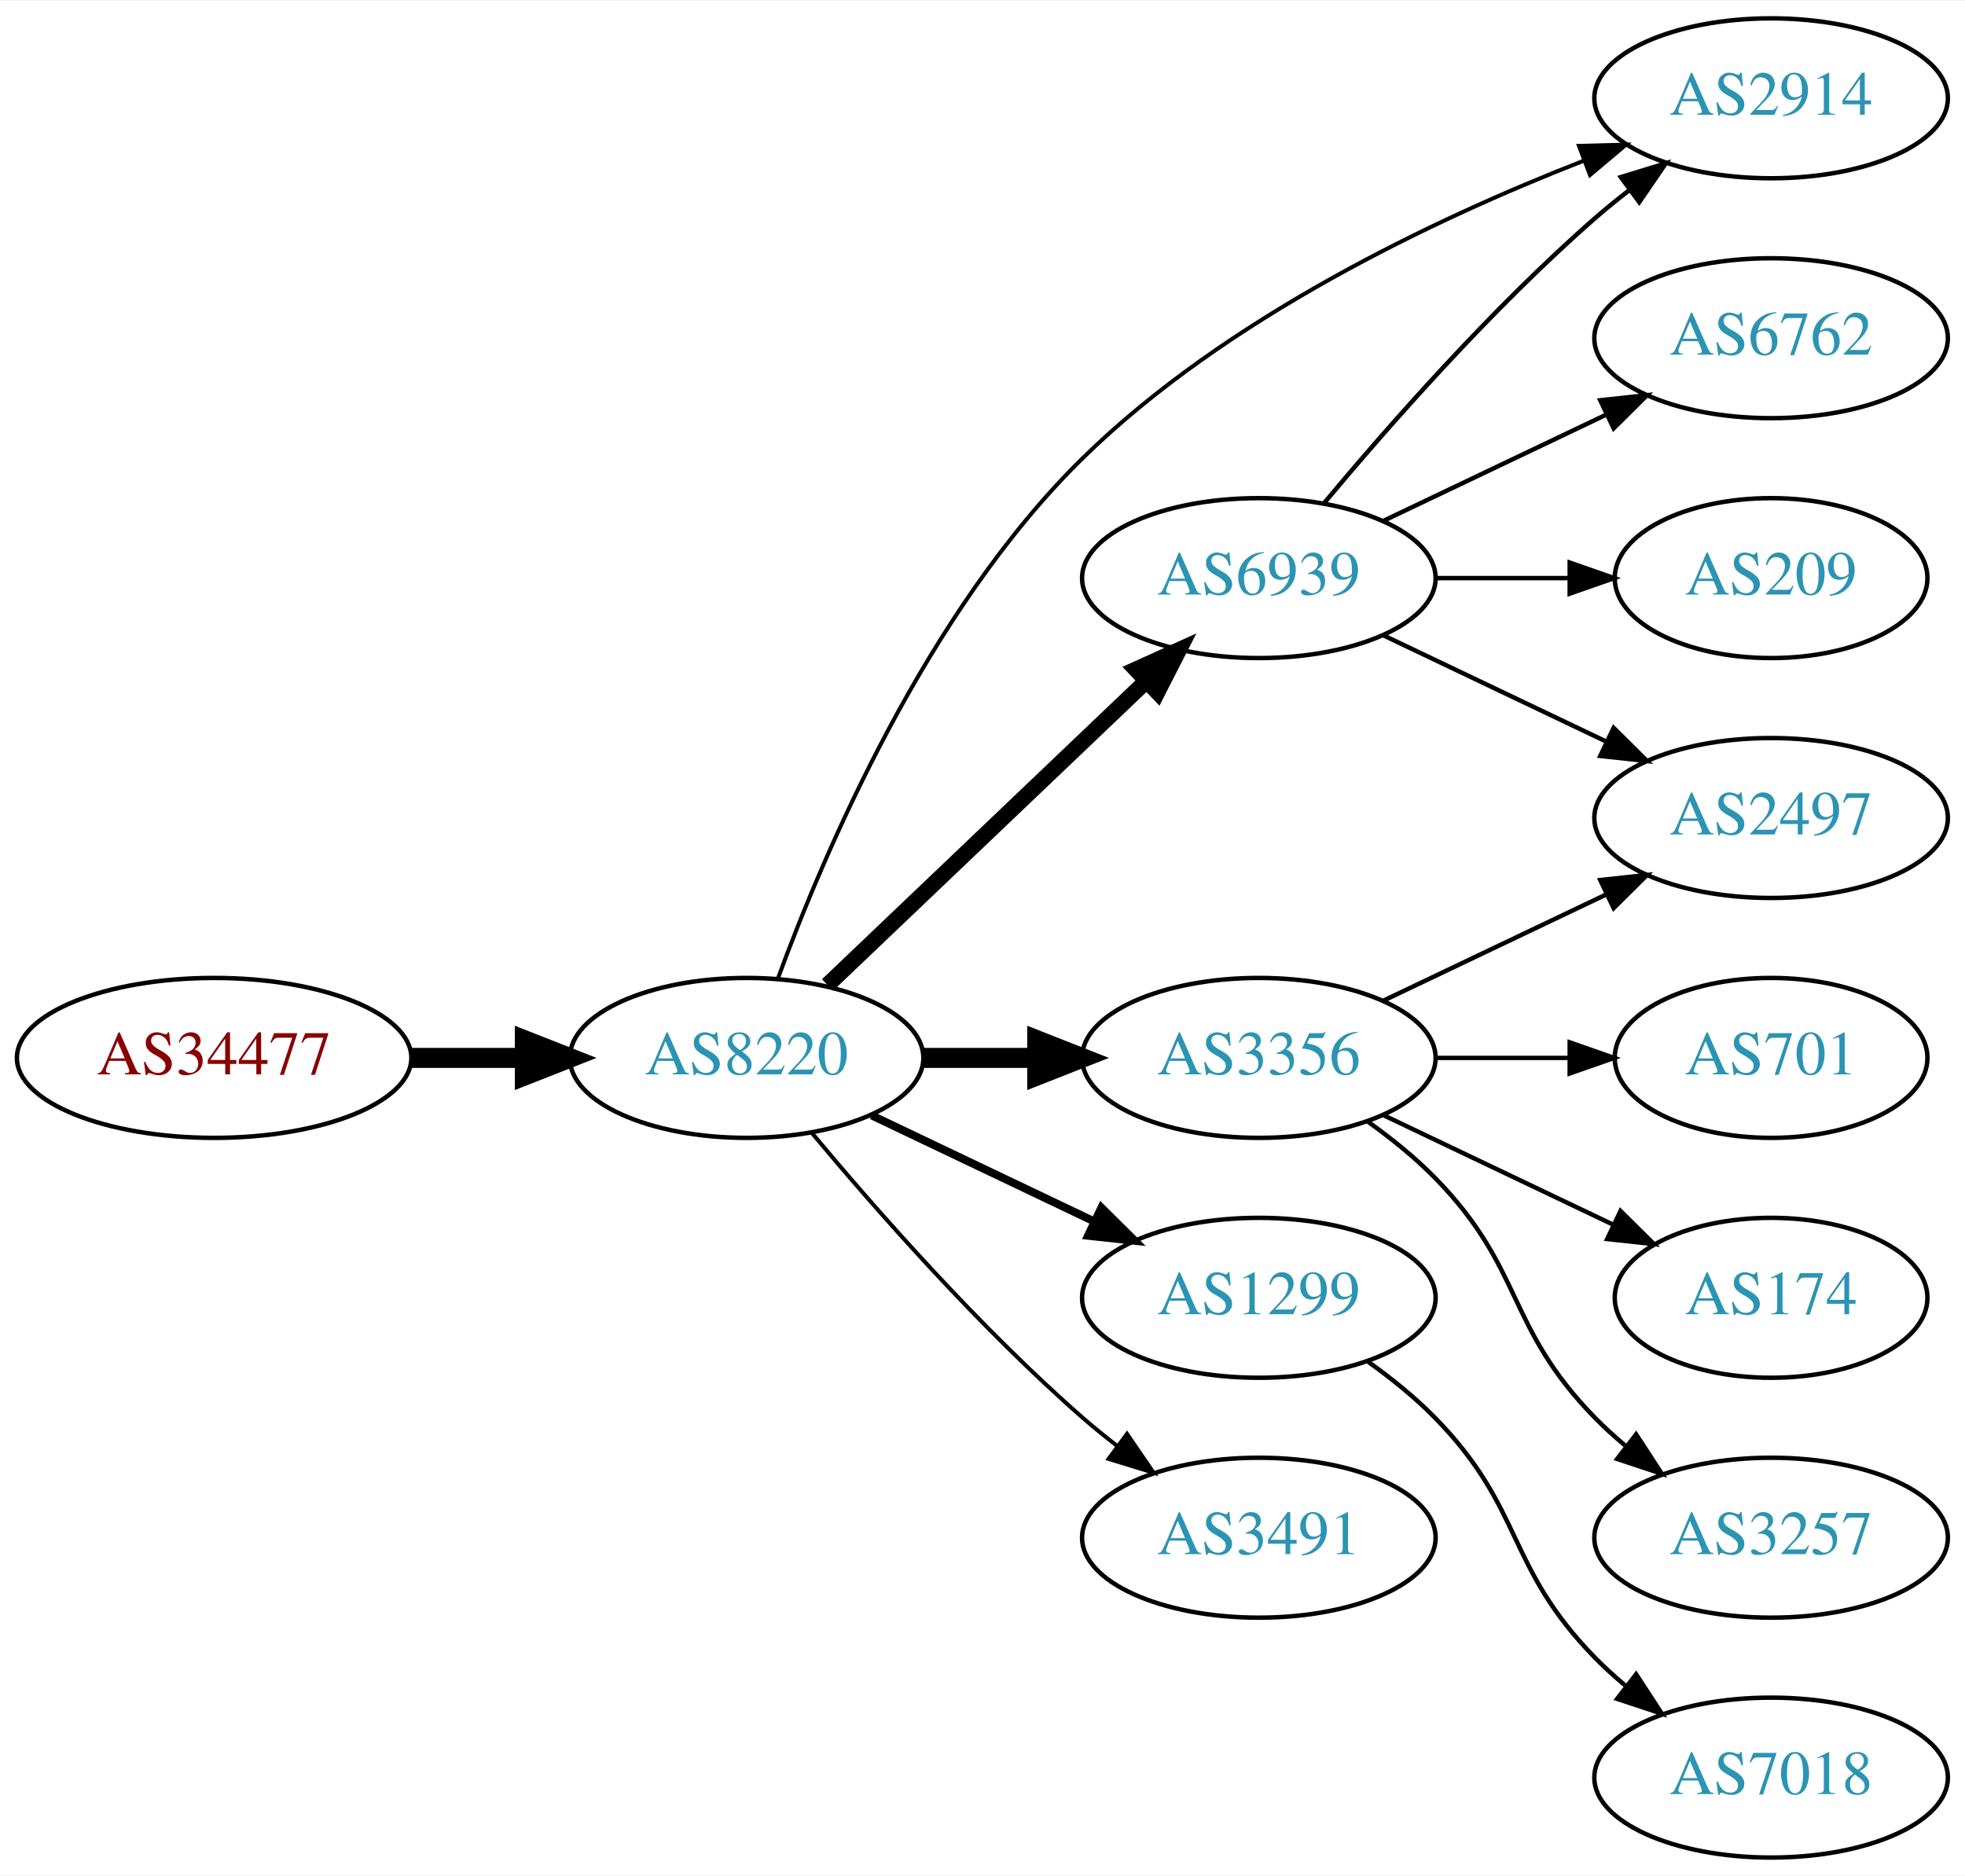
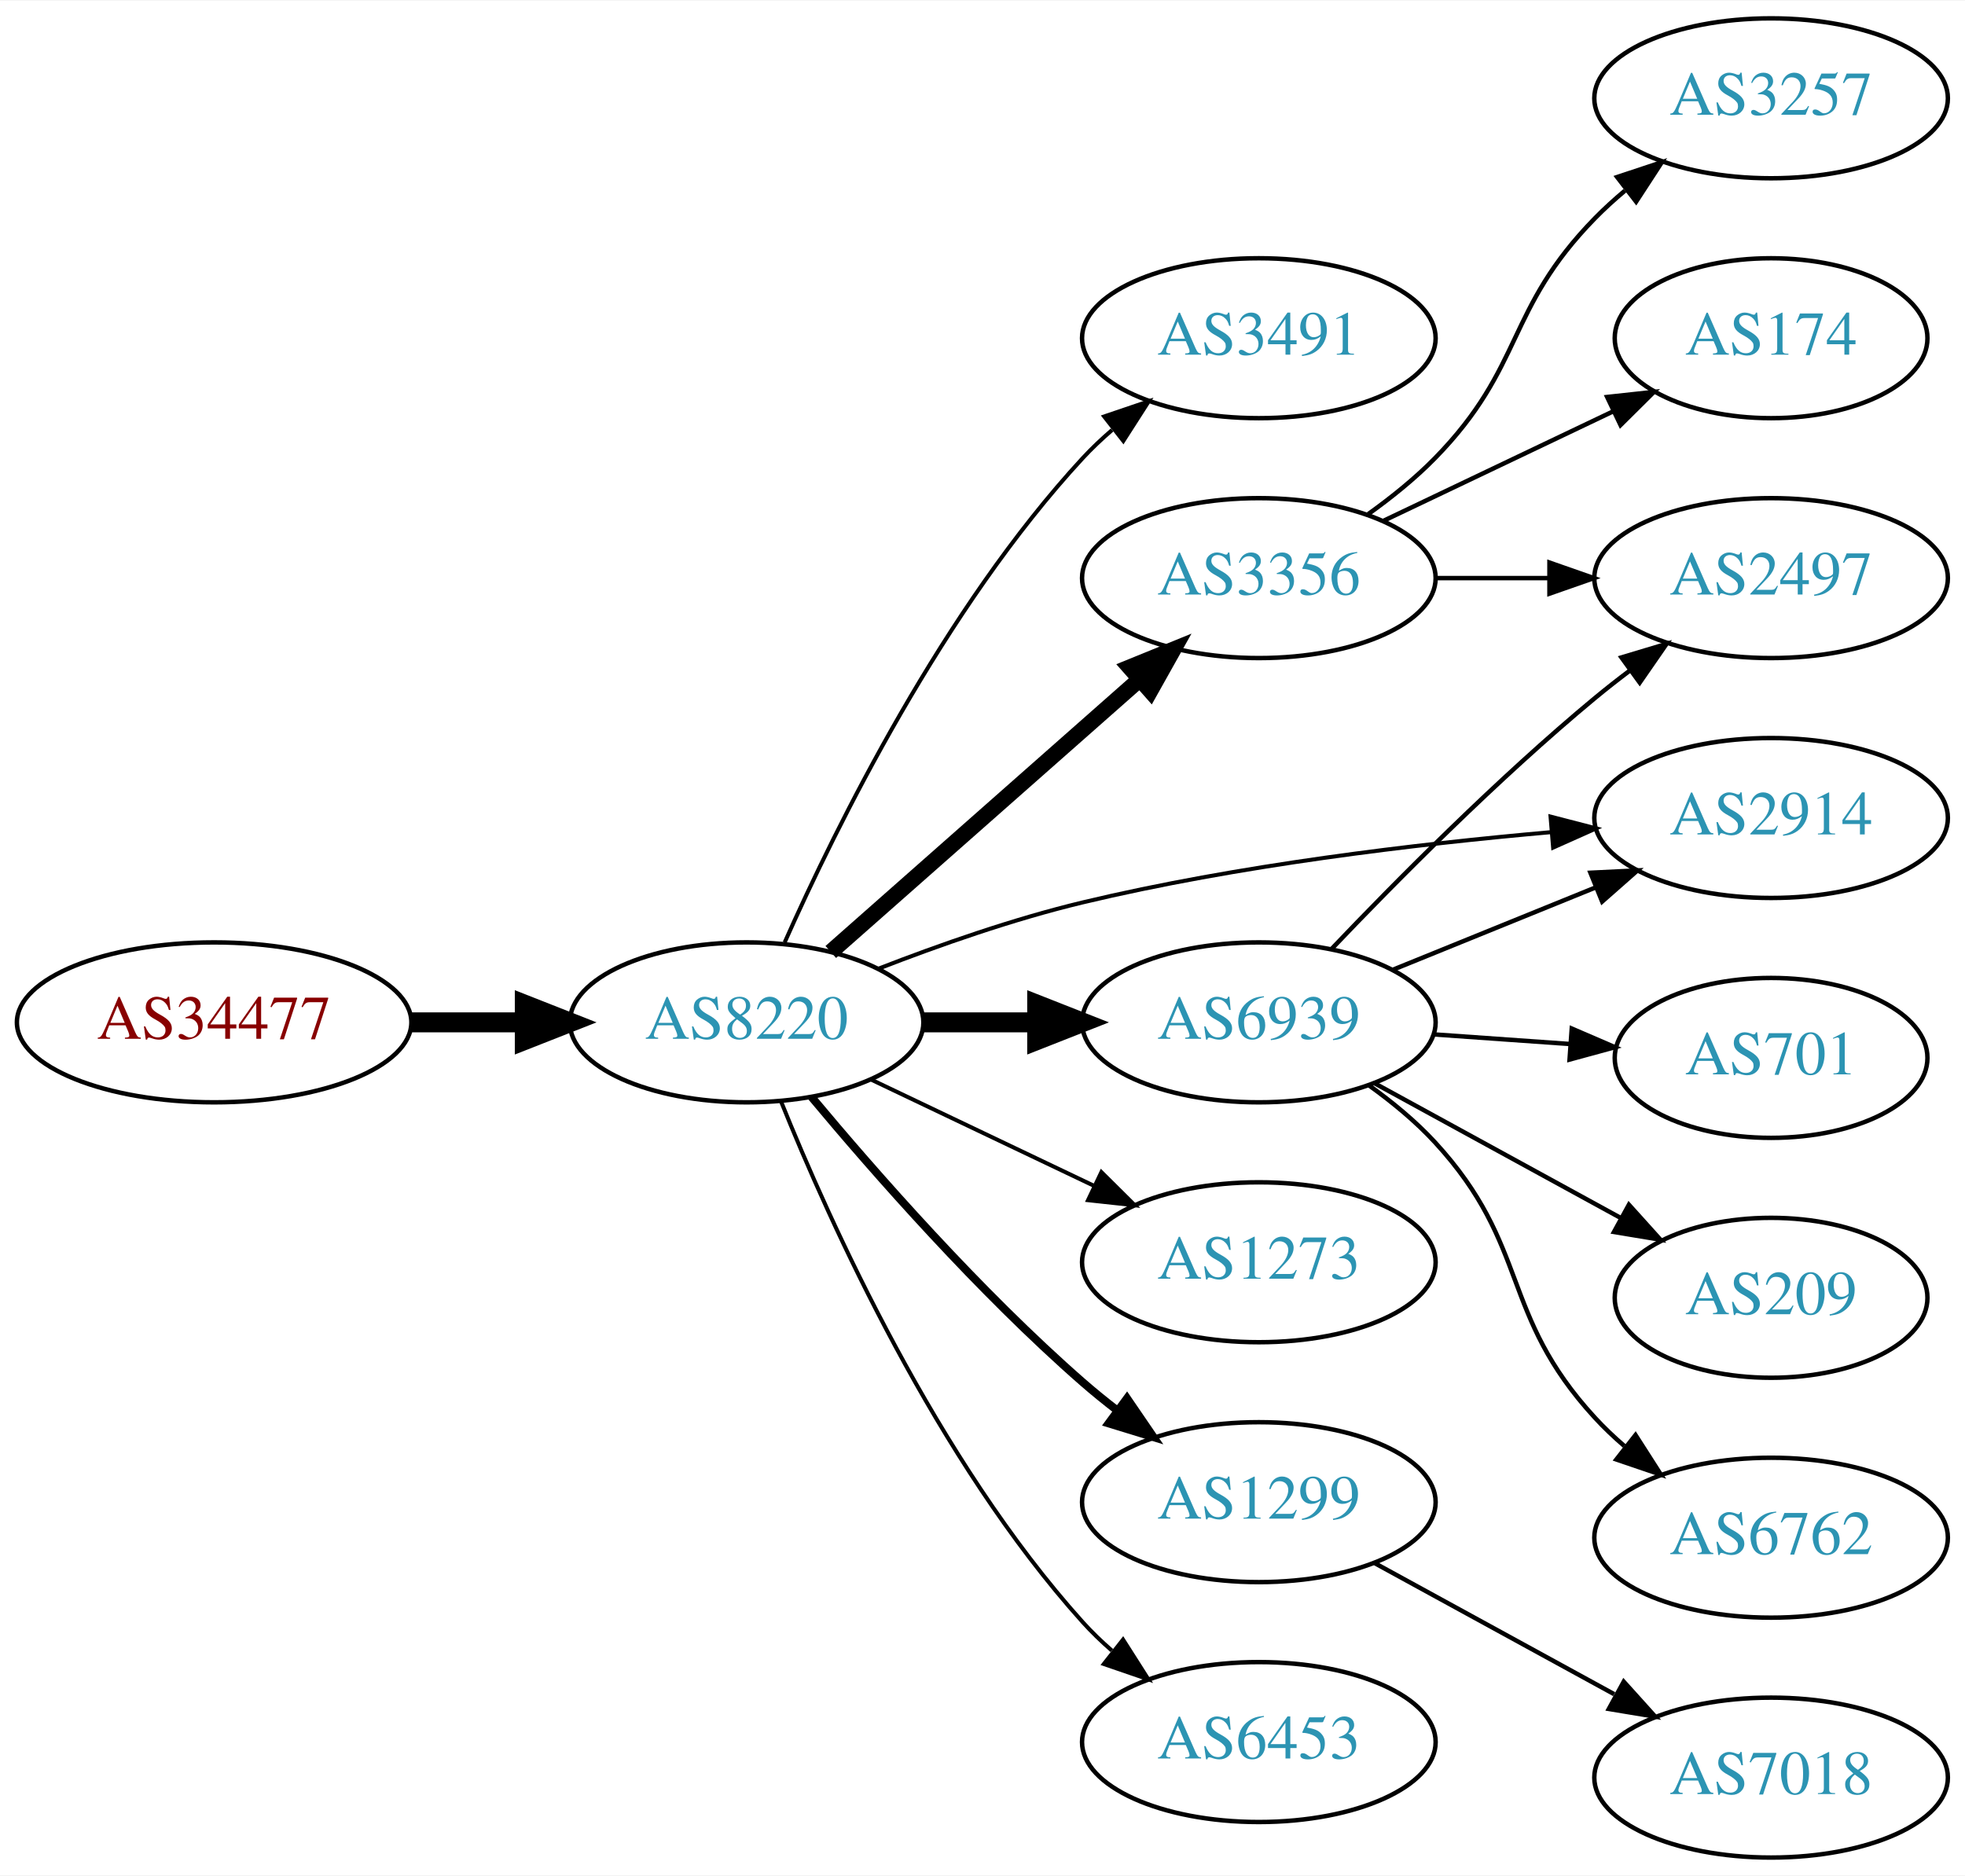
<svg xmlns="http://www.w3.org/2000/svg" xmlns:xlink="http://www.w3.org/1999/xlink" width="442pt" height="422pt" viewBox="0.00 0.00 442.27 422.00">
  <g id="graph0" class="graph" transform="scale(1 1) rotate(0) translate(4 418)">
    <polygon fill="white" stroke="none" points="-4,4 -4,-418 438.271,-418 438.271,4 -4,4" />
    <g id="node1" class="node">
      <g id="a_node1">
        <a xlink:href="/asn/34477" xlink:title="AS34477 ~ ARAplus GmbH [AT]">
-           <ellipse fill="#ffffff" stroke="black" cx="44.196" cy="-180" rx="44.393" ry="18" />
-           <text text-anchor="middle" x="44.196" y="-176.3" font-family="Times,serif" font-size="14.00" fill="#880000">AS34477</text>
+           <ellipse fill="#ffffff" stroke="black" cx="44.196" cy="-188" rx="44.393" ry="18" />
+           <text text-anchor="middle" x="44.196" y="-184.3" font-family="Times,serif" font-size="14.00" fill="#880000">AS34477</text>
        </a>
      </g>
    </g>
    <g id="node2" class="node">
      <g id="a_node2">
        <a xlink:href="/asn/8220" xlink:title="AS8220 ~ COLT [GB]">
-           <ellipse fill="#ffffff" stroke="black" cx="164.039" cy="-180" rx="39.794" ry="18" />
-           <text text-anchor="middle" x="164.039" y="-176.3" font-family="Times,serif" font-size="14.00" fill="#2c94b3">AS8220</text>
+           <ellipse fill="#ffffff" stroke="black" cx="164.039" cy="-188" rx="39.794" ry="18" />
+           <text text-anchor="middle" x="164.039" y="-184.3" font-family="Times,serif" font-size="14.00" fill="#2c94b3">AS8220</text>
        </a>
      </g>
    </g>
    <g id="edge1" class="edge">
-       <path fill="none" stroke="black" stroke-width="4.5" d="M88.407,-180C96.72,-180 105.482,-180 113.965,-180" />
-       <polygon fill="black" stroke="black" stroke-width="4.5" points="114.123,-183.938 124.123,-180 114.123,-176.063 114.123,-183.938" />
+       <path fill="none" stroke="black" stroke-width="4.5" d="M88.407,-188C96.72,-188 105.482,-188 113.965,-188" />
+       <polygon fill="black" stroke="black" stroke-width="4.5" points="114.123,-191.938 124.123,-188 114.123,-184.063 114.123,-191.938" />
    </g>
    <g id="node3" class="node">
      <g id="a_node3">
-         <a xlink:href="/asn/6939" xlink:title="AS6939 ~ Hurricane Electric LLC [US]">
-           <ellipse fill="#ffffff" stroke="black" cx="279.332" cy="-288" rx="39.794" ry="18" />
-           <text text-anchor="middle" x="279.332" y="-284.3" font-family="Times,serif" font-size="14.00" fill="#2c94b3">AS6939</text>
+         <a xlink:href="/asn/3491" xlink:title="AS3491 ~ PCCW Global, Inc. [US]">
+           <ellipse fill="#ffffff" stroke="black" cx="279.332" cy="-342" rx="39.794" ry="18" />
+           <text text-anchor="middle" x="279.332" y="-338.3" font-family="Times,serif" font-size="14.00" fill="#2c94b3">AS3491</text>
        </a>
      </g>
    </g>
    <g id="edge2" class="edge">
-       <path fill="none" stroke="black" stroke-width="3.6" d="M182.245,-196.403C201.321,-214.587 232.241,-244.063 253.838,-264.651" />
-       <polygon fill="black" stroke="black" stroke-width="3.6" points="251.681,-267.43 261.334,-271.797 256.511,-262.363 251.681,-267.43" />
+       <path fill="none" stroke="black" stroke-width="0.9" d="M172.606,-205.996C184.226,-232.143 208.435,-281.197 239.685,-315 241.717,-317.197 243.956,-319.318 246.303,-321.339" />
+       <polygon fill="black" stroke="black" stroke-width="0.9" points="244.515,-324.384 254.548,-327.791 248.83,-318.872 244.515,-324.384" />
    </g>
    <g id="node4" class="node">
      <g id="a_node4">
-         <a xlink:href="/asn/3356" xlink:title="AS3356 ~ Level 3 Parent, LLC [US]">
-           <ellipse fill="#ffffff" stroke="black" cx="279.332" cy="-180" rx="39.794" ry="18" />
-           <text text-anchor="middle" x="279.332" y="-176.3" font-family="Times,serif" font-size="14.00" fill="#2c94b3">AS3356</text>
+         <a xlink:href="/asn/6939" xlink:title="AS6939 ~ Hurricane Electric LLC [US]">
+           <ellipse fill="#ffffff" stroke="black" cx="279.332" cy="-188" rx="39.794" ry="18" />
+           <text text-anchor="middle" x="279.332" y="-184.3" font-family="Times,serif" font-size="14.00" fill="#2c94b3">AS6939</text>
        </a>
      </g>
    </g>
    <g id="edge3" class="edge">
-       <path fill="none" stroke="black" stroke-width="4.5" d="M203.711,-180C211.914,-180 220.678,-180 229.21,-180" />
-       <polygon fill="black" stroke="black" stroke-width="4.5" points="229.449,-183.938 239.449,-180 229.449,-176.063 229.449,-183.938" />
+       <path fill="none" stroke="black" stroke-width="4.5" d="M203.711,-188C211.914,-188 220.678,-188 229.21,-188" />
+       <polygon fill="black" stroke="black" stroke-width="4.5" points="229.449,-191.938 239.449,-188 229.449,-184.063 229.449,-191.938" />
    </g>
    <g id="node5" class="node">
      <g id="a_node5">
-         <a xlink:href="/asn/2914" xlink:title="AS2914 ~ NTT America, Inc. [US]">
-           <ellipse fill="#ffffff" stroke="black" cx="394.625" cy="-396" rx="39.794" ry="18" />
-           <text text-anchor="middle" x="394.625" y="-392.3" font-family="Times,serif" font-size="14.00" fill="#2c94b3">AS2914</text>
+         <a xlink:href="/asn/1273" xlink:title="AS1273 ~ Vodafone Group PLC [EU]">
+           <ellipse fill="#ffffff" stroke="black" cx="279.332" cy="-134" rx="39.794" ry="18" />
+           <text text-anchor="middle" x="279.332" y="-130.3" font-family="Times,serif" font-size="14.00" fill="#2c94b3">AS1273</text>
        </a>
      </g>
    </g>
    <g id="edge4" class="edge">
-       <path fill="none" stroke="black" stroke-width="0.9" d="M171.077,-197.847C181.32,-225.863 204.481,-280.518 239.685,-315 271.888,-346.543 318.873,-368.84 352.454,-381.949" />
-       <polygon fill="black" stroke="black" stroke-width="0.9" points="351.388,-385.288 361.979,-385.563 353.871,-378.744 351.388,-385.288" />
+       <path fill="none" stroke="black" stroke-width="0.9" d="M192.175,-175.066C207.169,-167.919 225.99,-158.948 242.213,-151.215" />
+       <polygon fill="black" stroke="black" stroke-width="0.9" points="243.895,-154.291 251.417,-146.829 240.884,-147.972 243.895,-154.291" />
    </g>
    <g id="node6" class="node">
      <g id="a_node6">
-         <a xlink:href="/asn/1299" xlink:title="AS1299 ~ Telia Carrier [EU]">
-           <ellipse fill="#ffffff" stroke="black" cx="279.332" cy="-126" rx="39.794" ry="18" />
-           <text text-anchor="middle" x="279.332" y="-122.3" font-family="Times,serif" font-size="14.00" fill="#2c94b3">AS1299</text>
+         <a xlink:href="/asn/3356" xlink:title="AS3356 ~ Level 3 Parent, LLC [US]">
+           <ellipse fill="#ffffff" stroke="black" cx="279.332" cy="-288" rx="39.794" ry="18" />
+           <text text-anchor="middle" x="279.332" y="-284.3" font-family="Times,serif" font-size="14.00" fill="#2c94b3">AS3356</text>
        </a>
      </g>
    </g>
    <g id="edge5" class="edge">
-       <path fill="none" stroke="black" stroke-width="1.8" d="M192.175,-167.066C207.169,-159.919 225.99,-150.948 242.213,-143.215" />
-       <polygon fill="black" stroke="black" stroke-width="1.8" points="243.895,-146.291 251.417,-138.829 240.884,-139.972 243.895,-146.291" />
+       <path fill="none" stroke="black" stroke-width="3.6" d="M182.99,-203.845C201.69,-220.351 231.167,-246.369 252.396,-265.108" />
+       <polygon fill="black" stroke="black" stroke-width="3.6" points="250.275,-267.904 260.089,-271.898 254.908,-262.656 250.275,-267.904" />
    </g>
    <g id="node7" class="node">
      <g id="a_node7">
-         <a xlink:href="/asn/3491" xlink:title="AS3491 ~ PCCW Global, Inc. [US]">
-           <ellipse fill="#ffffff" stroke="black" cx="279.332" cy="-72" rx="39.794" ry="18" />
-           <text text-anchor="middle" x="279.332" y="-68.3" font-family="Times,serif" font-size="14.00" fill="#2c94b3">AS3491</text>
+         <a xlink:href="/asn/1299" xlink:title="AS1299 ~ Telia Carrier [EU]">
+           <ellipse fill="#ffffff" stroke="black" cx="279.332" cy="-80" rx="39.794" ry="18" />
+           <text text-anchor="middle" x="279.332" y="-76.3" font-family="Times,serif" font-size="14.00" fill="#2c94b3">AS1299</text>
        </a>
      </g>
    </g>
    <g id="edge6" class="edge">
-       <path fill="none" stroke="black" stroke-width="0.9" d="M178.669,-163.183C192.951,-146.071 216.498,-119.255 239.685,-99 242.151,-96.846 244.789,-94.706 247.487,-92.628" />
-       <polygon fill="black" stroke="black" stroke-width="0.9" points="249.66,-95.375 255.641,-86.63 245.512,-89.736 249.66,-95.375" />
-     </g>
-     <g id="edge9" class="edge">
-       <path fill="none" stroke="black" d="M293.962,-304.817C308.244,-321.929 331.791,-348.745 354.978,-369 357.444,-371.154 360.082,-373.294 362.78,-375.372" />
-       <polygon fill="black" stroke="black" points="360.805,-378.264 370.934,-381.37 364.953,-372.625 360.805,-378.264" />
+       <path fill="none" stroke="black" stroke-width="1.8" d="M178.669,-171.183C192.951,-154.071 216.498,-127.255 239.685,-107 242.151,-104.846 244.789,-102.706 247.487,-100.628" />
+       <polygon fill="black" stroke="black" stroke-width="1.8" points="249.66,-103.375 255.641,-94.63 245.512,-97.736 249.66,-103.375" />
    </g>
    <g id="node8" class="node">
      <g id="a_node8">
-         <a xlink:href="/asn/6762" xlink:title="AS6762 ~ TELECOM ITALIA SPARKLE S.p.A. [IT]">
-           <ellipse fill="#ffffff" stroke="black" cx="394.625" cy="-342" rx="39.794" ry="18" />
-           <text text-anchor="middle" x="394.625" y="-338.3" font-family="Times,serif" font-size="14.00" fill="#2c94b3">AS6762</text>
+         <a xlink:href="/asn/2914" xlink:title="AS2914 ~ NTT America, Inc. [US]">
+           <ellipse fill="#ffffff" stroke="black" cx="394.625" cy="-234" rx="39.794" ry="18" />
+           <text text-anchor="middle" x="394.625" y="-230.3" font-family="Times,serif" font-size="14.00" fill="#2c94b3">AS2914</text>
        </a>
      </g>
    </g>
    <g id="edge7" class="edge">
-       <path fill="none" stroke="black" d="M307.468,-300.934C322.462,-308.081 341.283,-317.052 357.506,-324.785" />
-       <polygon fill="black" stroke="black" points="356.177,-328.028 366.71,-329.171 359.188,-321.709 356.177,-328.028" />
+       <path fill="none" stroke="black" stroke-width="0.9" d="M193.646,-200.054C207.354,-205.386 224.138,-211.279 239.685,-215 274.508,-223.335 314.687,-228.137 345.263,-230.828" />
+       <polygon fill="black" stroke="black" stroke-width="0.9" points="344.986,-234.317 355.243,-231.662 345.569,-227.341 344.986,-234.317" />
    </g>
    <g id="node9" class="node">
      <g id="a_node9">
-         <a xlink:href="/asn/209" xlink:title="AS209 ~ CenturyLink Communications, LLC [US]">
-           <ellipse fill="#ffffff" stroke="black" cx="394.625" cy="-288" rx="35.194" ry="18" />
-           <text text-anchor="middle" x="394.625" y="-284.3" font-family="Times,serif" font-size="14.00" fill="#2c94b3">AS209</text>
+         <a xlink:href="/asn/6453" xlink:title="AS6453 ~ TATA COMMUNICATIONS (AMERICA) INC [US]">
+           <ellipse fill="#ffffff" stroke="black" cx="279.332" cy="-26" rx="39.794" ry="18" />
+           <text text-anchor="middle" x="279.332" y="-22.3" font-family="Times,serif" font-size="14.00" fill="#2c94b3">AS6453</text>
        </a>
      </g>
    </g>
    <g id="edge8" class="edge">
-       <path fill="none" stroke="black" d="M319.004,-288C328.709,-288 339.2,-288 349.163,-288" />
-       <polygon fill="black" stroke="black" points="349.299,-291.5 359.299,-288 349.299,-284.5 349.299,-291.5" />
+       <path fill="none" stroke="black" stroke-width="0.9" d="M171.786,-170.213C182.837,-142.757 206.891,-89.422 239.685,-53 241.688,-50.776 243.906,-48.637 246.239,-46.603" />
+       <polygon fill="black" stroke="black" stroke-width="0.9" points="248.769,-49.065 254.458,-40.127 244.437,-43.567 248.769,-49.065" />
+     </g>
+     <g id="edge10" class="edge">
+       <path fill="none" stroke="black" d="M309.507,-199.846C323.383,-205.48 340.16,-212.292 355.069,-218.346" />
+       <polygon fill="black" stroke="black" points="353.966,-221.675 364.548,-222.194 356.599,-215.189 353.966,-221.675" />
    </g>
    <g id="node10" class="node">
      <g id="a_node10">
        <a xlink:href="/asn/2497" xlink:title="AS2497 ~ Internet Initiative Japan Inc. [JP]">
-           <ellipse fill="#ffffff" stroke="black" cx="394.625" cy="-234" rx="39.794" ry="18" />
-           <text text-anchor="middle" x="394.625" y="-230.3" font-family="Times,serif" font-size="14.00" fill="#2c94b3">AS2497</text>
-         </a>
-       </g>
-     </g>
-     <g id="edge10" class="edge">
-       <path fill="none" stroke="black" d="M307.468,-275.066C322.462,-267.919 341.283,-258.948 357.506,-251.215" />
-       <polygon fill="black" stroke="black" points="359.188,-254.291 366.71,-246.829 356.177,-247.972 359.188,-254.291" />
-     </g>
-     <g id="edge12" class="edge">
-       <path fill="none" stroke="black" d="M307.468,-192.934C322.462,-200.081 341.283,-209.052 357.506,-216.785" />
-       <polygon fill="black" stroke="black" points="356.177,-220.028 366.71,-221.171 359.188,-213.709 356.177,-220.028" />
+           <ellipse fill="#ffffff" stroke="black" cx="394.625" cy="-288" rx="39.794" ry="18" />
+           <text text-anchor="middle" x="394.625" y="-284.3" font-family="Times,serif" font-size="14.00" fill="#2c94b3">AS2497</text>
+         </a>
+       </g>
+     </g>
+     <g id="edge9" class="edge">
+       <path fill="none" stroke="black" d="M295.637,-204.455C310.25,-219.796 333.206,-242.956 354.978,-261 357.499,-263.089 360.175,-265.184 362.897,-267.233" />
+       <polygon fill="black" stroke="black" points="360.943,-270.139 371.09,-273.187 365.058,-264.477 360.943,-270.139" />
    </g>
    <g id="node11" class="node">
      <g id="a_node11">
        <a xlink:href="/asn/701" xlink:title="AS701 ~ UUNET [US]">
          <ellipse fill="#ffffff" stroke="black" cx="394.625" cy="-180" rx="35.194" ry="18" />
          <text text-anchor="middle" x="394.625" y="-176.3" font-family="Times,serif" font-size="14.00" fill="#2c94b3">AS701</text>
        </a>
      </g>
    </g>
    <g id="edge11" class="edge">
-       <path fill="none" stroke="black" d="M319.004,-180C328.709,-180 339.2,-180 349.163,-180" />
-       <polygon fill="black" stroke="black" points="349.299,-183.5 359.299,-180 349.299,-176.5 349.299,-183.5" />
+       <path fill="none" stroke="black" d="M318.687,-185.292C328.502,-184.599 339.137,-183.848 349.228,-183.135" />
+       <polygon fill="black" stroke="black" points="349.76,-186.606 359.489,-182.41 349.267,-179.624 349.76,-186.606" />
    </g>
    <g id="node12" class="node">
      <g id="a_node12">
-         <a xlink:href="/asn/174" xlink:title="AS174 ~ Cogent Communications [US]">
+         <a xlink:href="/asn/209" xlink:title="AS209 ~ CenturyLink Communications, LLC [US]">
          <ellipse fill="#ffffff" stroke="black" cx="394.625" cy="-126" rx="35.194" ry="18" />
-           <text text-anchor="middle" x="394.625" y="-122.3" font-family="Times,serif" font-size="14.00" fill="#2c94b3">AS174</text>
-         </a>
-       </g>
-     </g>
-     <g id="edge13" class="edge">
-       <path fill="none" stroke="black" d="M307.468,-167.066C322.9,-159.71 342.385,-150.423 358.92,-142.541" />
-       <polygon fill="black" stroke="black" points="360.741,-145.551 368.262,-138.089 357.729,-139.232 360.741,-145.551" />
+           <text text-anchor="middle" x="394.625" y="-122.3" font-family="Times,serif" font-size="14.00" fill="#2c94b3">AS209</text>
+         </a>
+       </g>
+     </g>
+     <g id="edge12" class="edge">
+       <path fill="none" stroke="black" d="M305.475,-174.24C321.796,-165.309 343.232,-153.577 360.879,-143.92" />
+       <polygon fill="black" stroke="black" points="362.623,-146.956 369.715,-139.085 359.262,-140.815 362.623,-146.956" />
    </g>
    <g id="node13" class="node">
      <g id="a_node13">
-         <a xlink:href="/asn/3257" xlink:title="AS3257 ~ GTT [DE]">
+         <a xlink:href="/asn/6762" xlink:title="AS6762 ~ TELECOM ITALIA SPARKLE S.p.A. [IT]">
          <ellipse fill="#ffffff" stroke="black" cx="394.625" cy="-72" rx="39.794" ry="18" />
-           <text text-anchor="middle" x="394.625" y="-68.3" font-family="Times,serif" font-size="14.00" fill="#2c94b3">AS3257</text>
-         </a>
-       </g>
+           <text text-anchor="middle" x="394.625" y="-68.3" font-family="Times,serif" font-size="14.00" fill="#2c94b3">AS6762</text>
+         </a>
+       </g>
+     </g>
+     <g id="edge13" class="edge">
+       <path fill="none" stroke="black" d="M304.134,-173.808C309.381,-170.041 314.657,-165.699 318.978,-161 340.546,-137.545 333.41,-122.455 354.978,-99 357.004,-96.797 359.239,-94.673 361.583,-92.65" />
+       <polygon fill="black" stroke="black" points="364.111,-95.115 369.823,-86.192 359.793,-89.606 364.111,-95.115" />
    </g>
    <g id="edge14" class="edge">
-       <path fill="none" stroke="black" d="M303.926,-165.611C309.182,-161.852 314.513,-157.563 318.978,-153 339.151,-132.383 334.806,-119.617 354.978,-99 357.071,-96.861 359.354,-94.782 361.731,-92.79" />
-       <polygon fill="black" stroke="black" points="364.249,-95.268 370.031,-86.389 359.974,-89.725 364.249,-95.268" />
+       <path fill="none" stroke="black" d="M319.004,-288C327.207,-288 335.971,-288 344.503,-288" />
+       <polygon fill="black" stroke="black" points="344.742,-291.5 354.742,-288 344.742,-284.5 344.742,-291.5" />
    </g>
    <g id="node14" class="node">
      <g id="a_node14">
+         <a xlink:href="/asn/3257" xlink:title="AS3257 ~ GTT [DE]">
+           <ellipse fill="#ffffff" stroke="black" cx="394.625" cy="-396" rx="39.794" ry="18" />
+           <text text-anchor="middle" x="394.625" y="-392.3" font-family="Times,serif" font-size="14.00" fill="#2c94b3">AS3257</text>
+         </a>
+       </g>
+     </g>
+     <g id="edge15" class="edge">
+       <path fill="none" stroke="black" d="M303.926,-302.389C309.182,-306.148 314.513,-310.437 318.978,-315 339.151,-335.617 334.806,-348.383 354.978,-369 357.071,-371.139 359.354,-373.218 361.731,-375.21" />
+       <polygon fill="black" stroke="black" points="359.974,-378.275 370.031,-381.611 364.249,-372.732 359.974,-378.275" />
+     </g>
+     <g id="node15" class="node">
+       <g id="a_node15">
+         <a xlink:href="/asn/174" xlink:title="AS174 ~ Cogent Communications [US]">
+           <ellipse fill="#ffffff" stroke="black" cx="394.625" cy="-342" rx="35.194" ry="18" />
+           <text text-anchor="middle" x="394.625" y="-338.3" font-family="Times,serif" font-size="14.00" fill="#2c94b3">AS174</text>
+         </a>
+       </g>
+     </g>
+     <g id="edge16" class="edge">
+       <path fill="none" stroke="black" d="M307.468,-300.934C322.9,-308.29 342.385,-317.577 358.92,-325.459" />
+       <polygon fill="black" stroke="black" points="357.729,-328.768 368.262,-329.911 360.741,-322.449 357.729,-328.768" />
+     </g>
+     <g id="node16" class="node">
+       <g id="a_node16">
        <a xlink:href="/asn/7018" xlink:title="AS7018 ~ AT&amp;T Services, Inc. [US]">
          <ellipse fill="#ffffff" stroke="black" cx="394.625" cy="-18" rx="39.794" ry="18" />
          <text text-anchor="middle" x="394.625" y="-14.3" font-family="Times,serif" font-size="14.00" fill="#2c94b3">AS7018</text>
        </a>
      </g>
    </g>
-     <g id="edge15" class="edge">
-       <path fill="none" stroke="black" d="M303.926,-111.611C309.182,-107.852 314.513,-103.563 318.978,-99 339.151,-78.383 334.806,-65.617 354.978,-45 357.071,-42.861 359.354,-40.782 361.731,-38.79" />
-       <polygon fill="black" stroke="black" points="364.249,-41.268 370.031,-32.389 359.974,-35.725 364.249,-41.268" />
+     <g id="edge17" class="edge">
+       <path fill="none" stroke="black" d="M305.475,-66.24C321.316,-57.571 341.977,-46.265 359.313,-36.777" />
+       <polygon fill="black" stroke="black" points="361.459,-39.592 368.551,-31.721 358.099,-33.452 361.459,-39.592" />
    </g>
  </g>
</svg>
